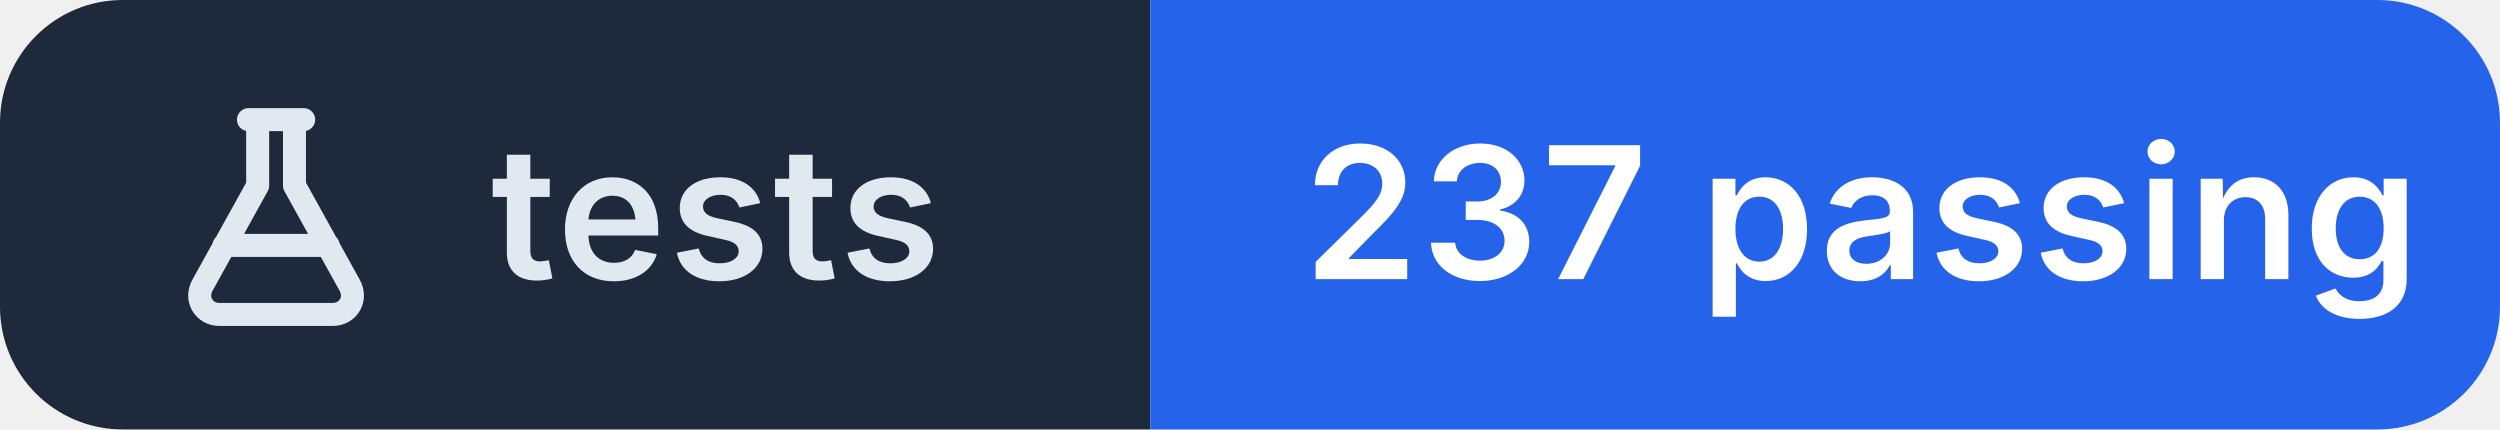
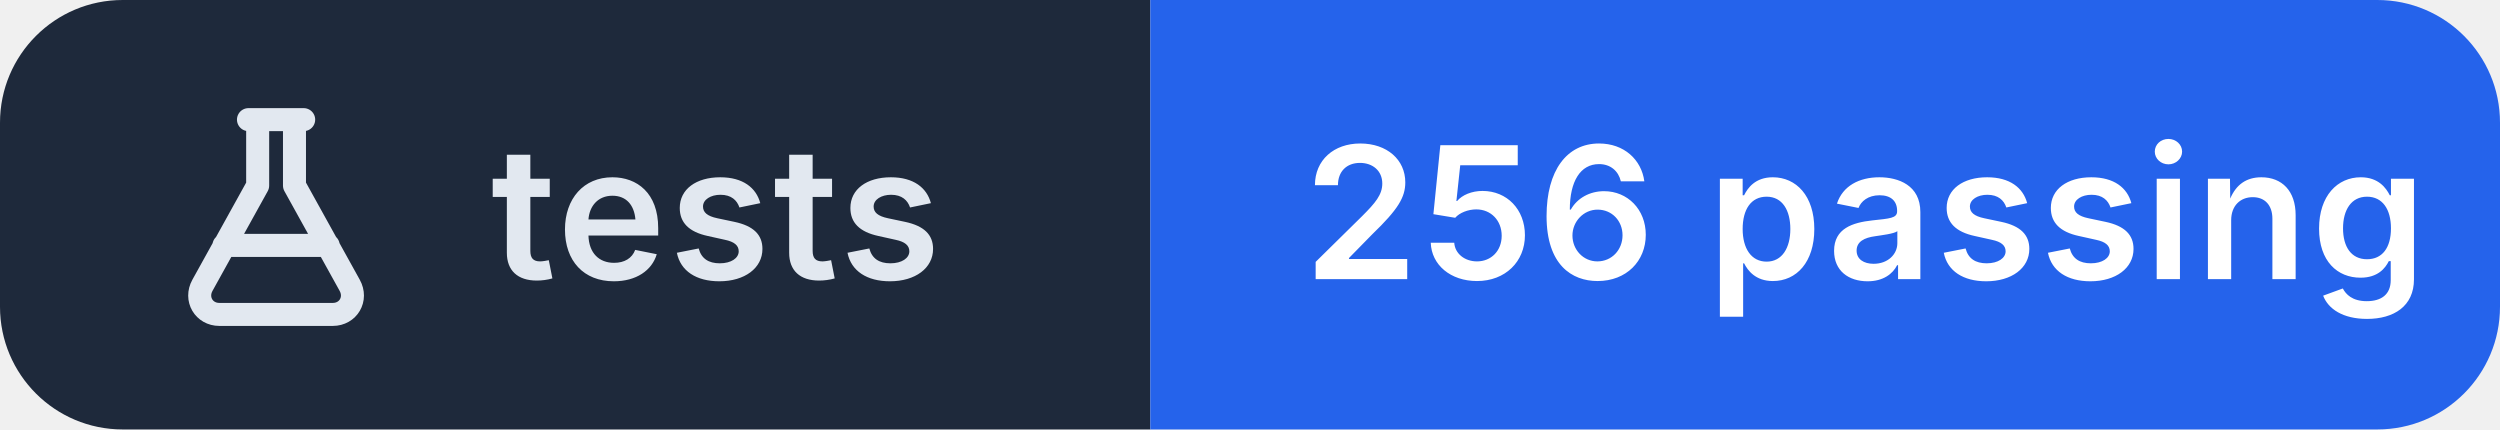
- <svg xmlns="http://www.w3.org/2000/svg" width="163" height="28" viewBox="0 0 163 28" role="img" aria-label="tests: 237 passing">
+ <svg xmlns="http://www.w3.org/2000/svg" width="163" height="28" viewBox="0 0 163 28" role="img" aria-label="tests: 256 passing">
  <clipPath id="r">
    <rect width="163" height="28" rx="8" />
  </clipPath>
  <g clip-path="url(#r)">
    <rect width="75" height="28" fill="#1e293b" />
    <rect x="75" width="88" height="28" fill="#2563eb" />
  </g>
  <g transform="translate(10 6.0)" fill="none" stroke="#e2e8f0" stroke-width="1.5" stroke-linecap="round" stroke-linejoin="round">
    <path d="M6.2 1.8h3.6 M6.8 1.8v4.3L3.2 12.6c-.5.9.1 1.9 1.1 1.9h7.4c1 0 1.6-1 1.1-1.9L9.2 6.1V1.8 M4.6 10h6.8" />
  </g>
  <g fill="#ffffff" font-family="Inter,'Segoe UI',Helvetica,Arial,sans-serif" font-size="12" font-weight="600" letter-spacing=".2">
    <text x="32" y="18.2" fill="#e2e8f0">tests</text>
-     <text x="85" y="18.2">237 passing</text>
+     <text x="85" y="18.2">256 passing</text>
  </g>
</svg>
